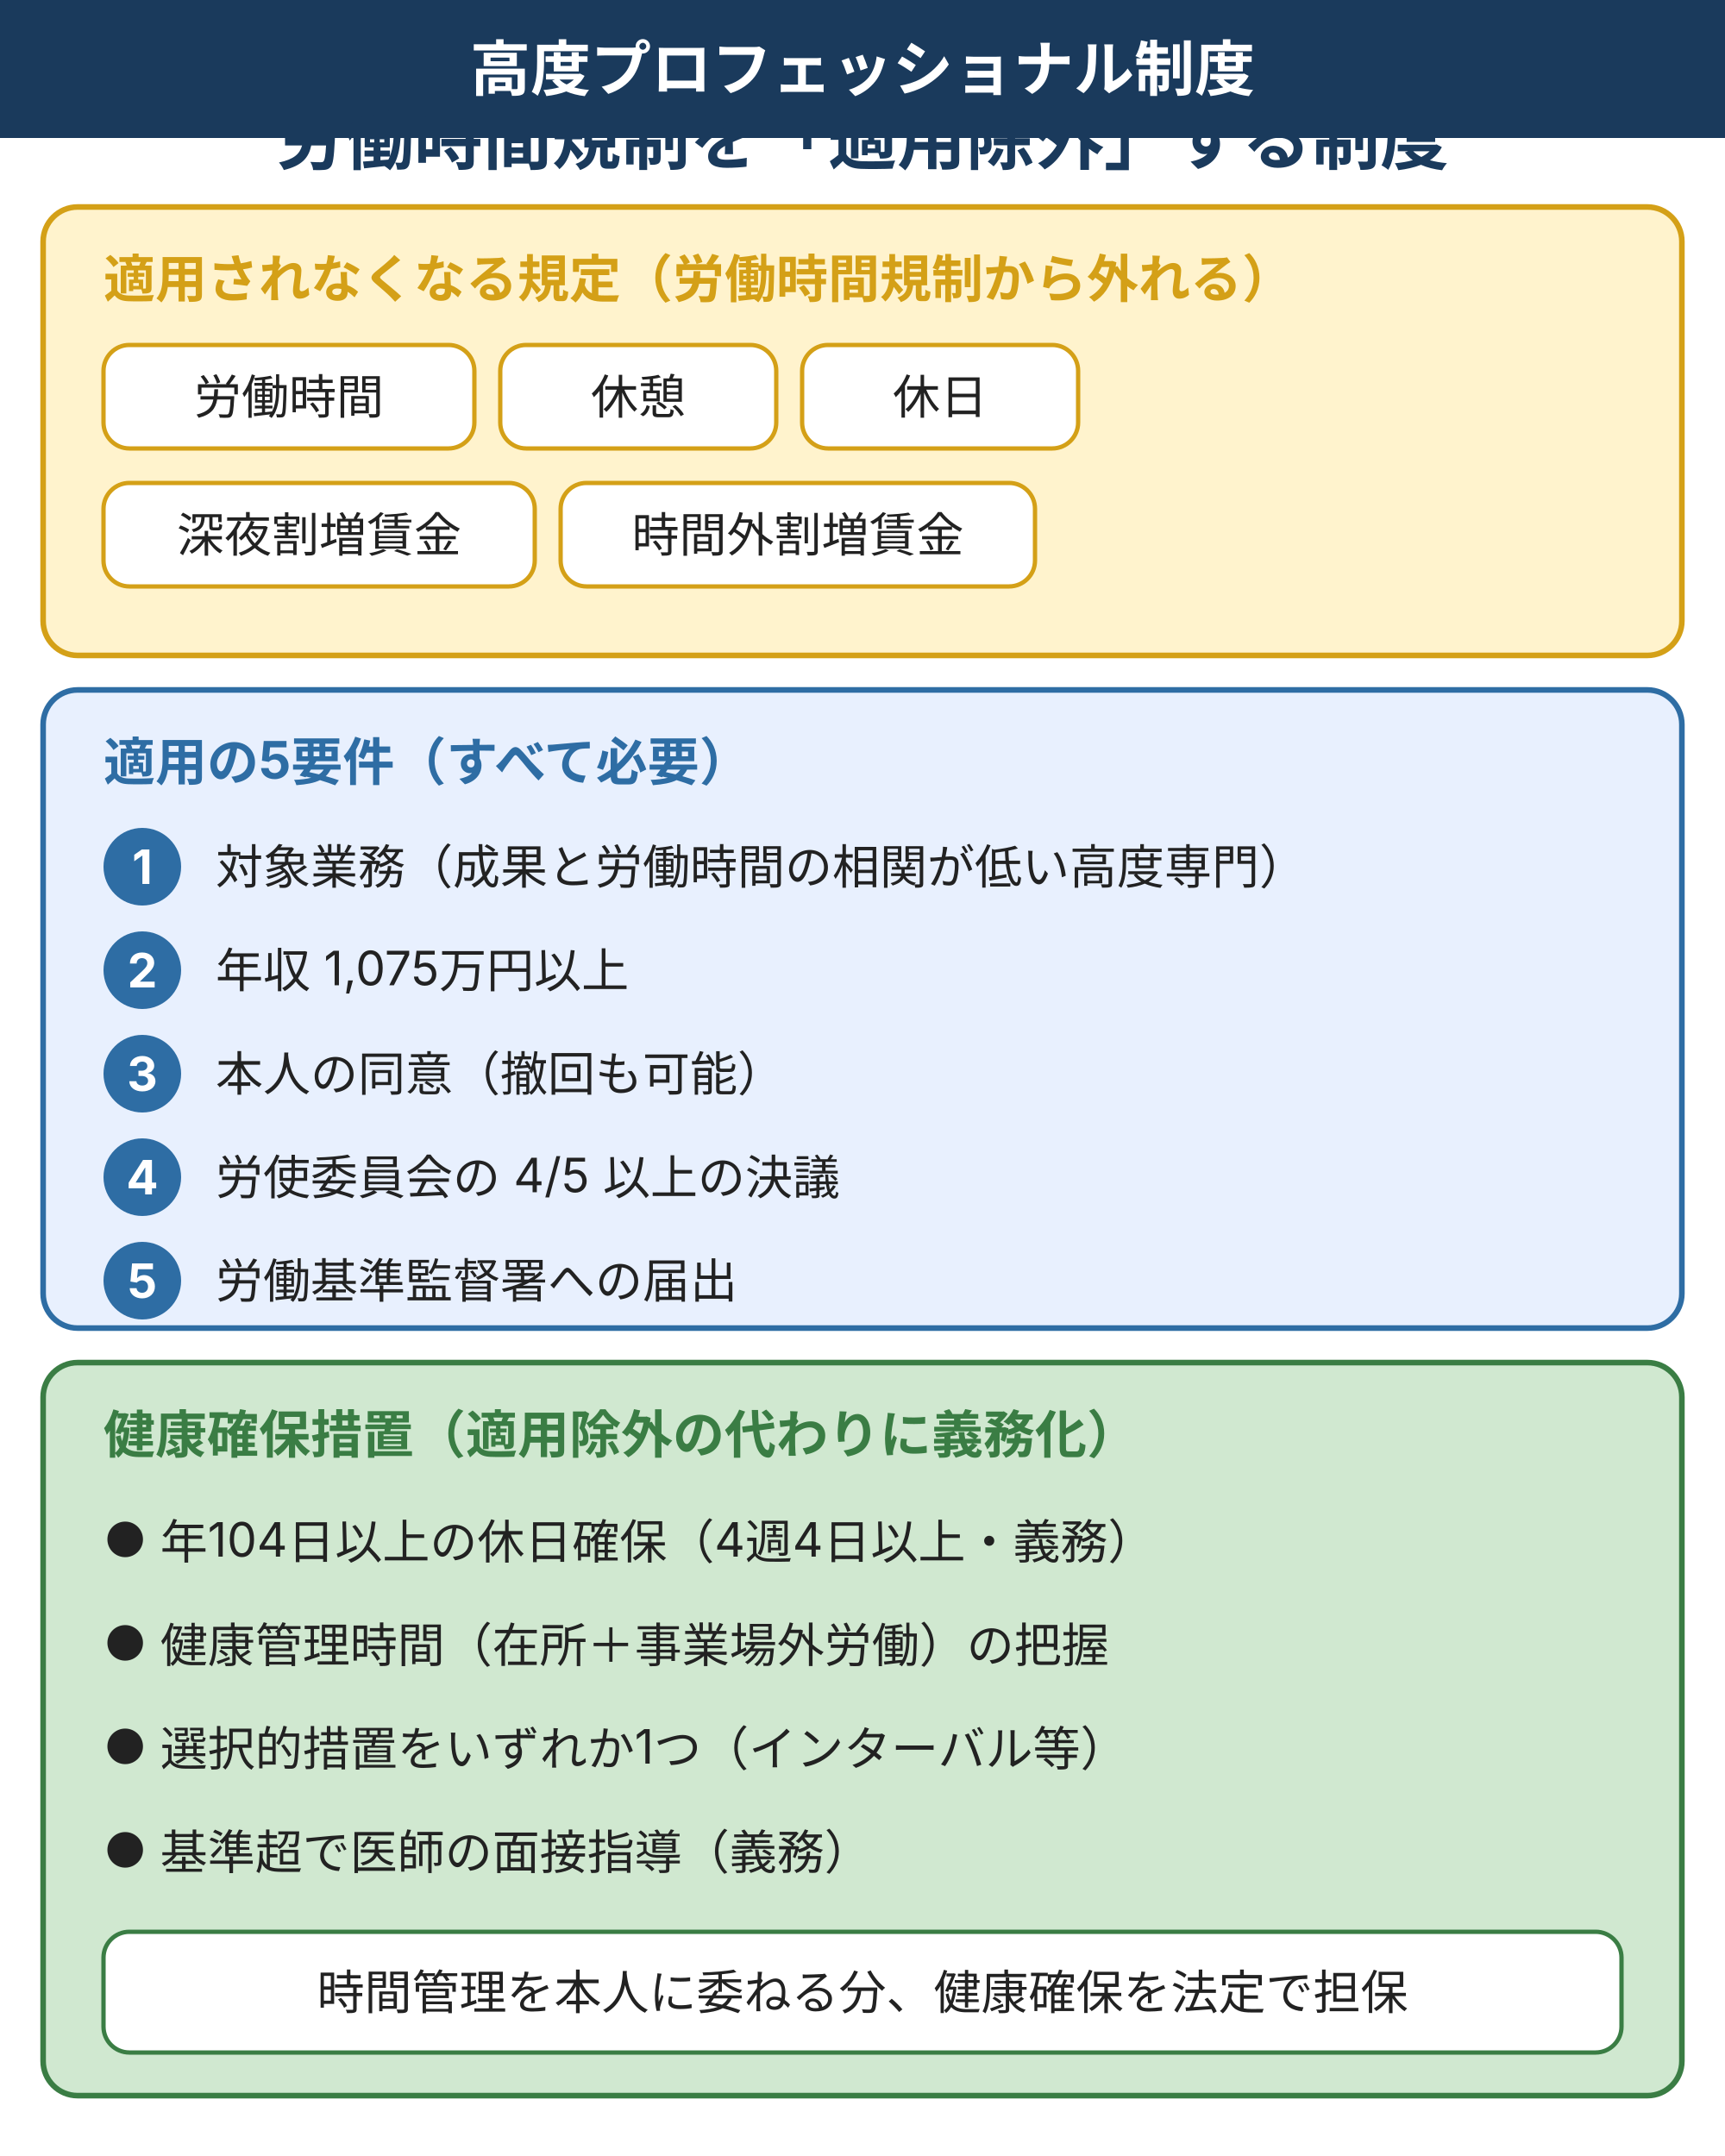
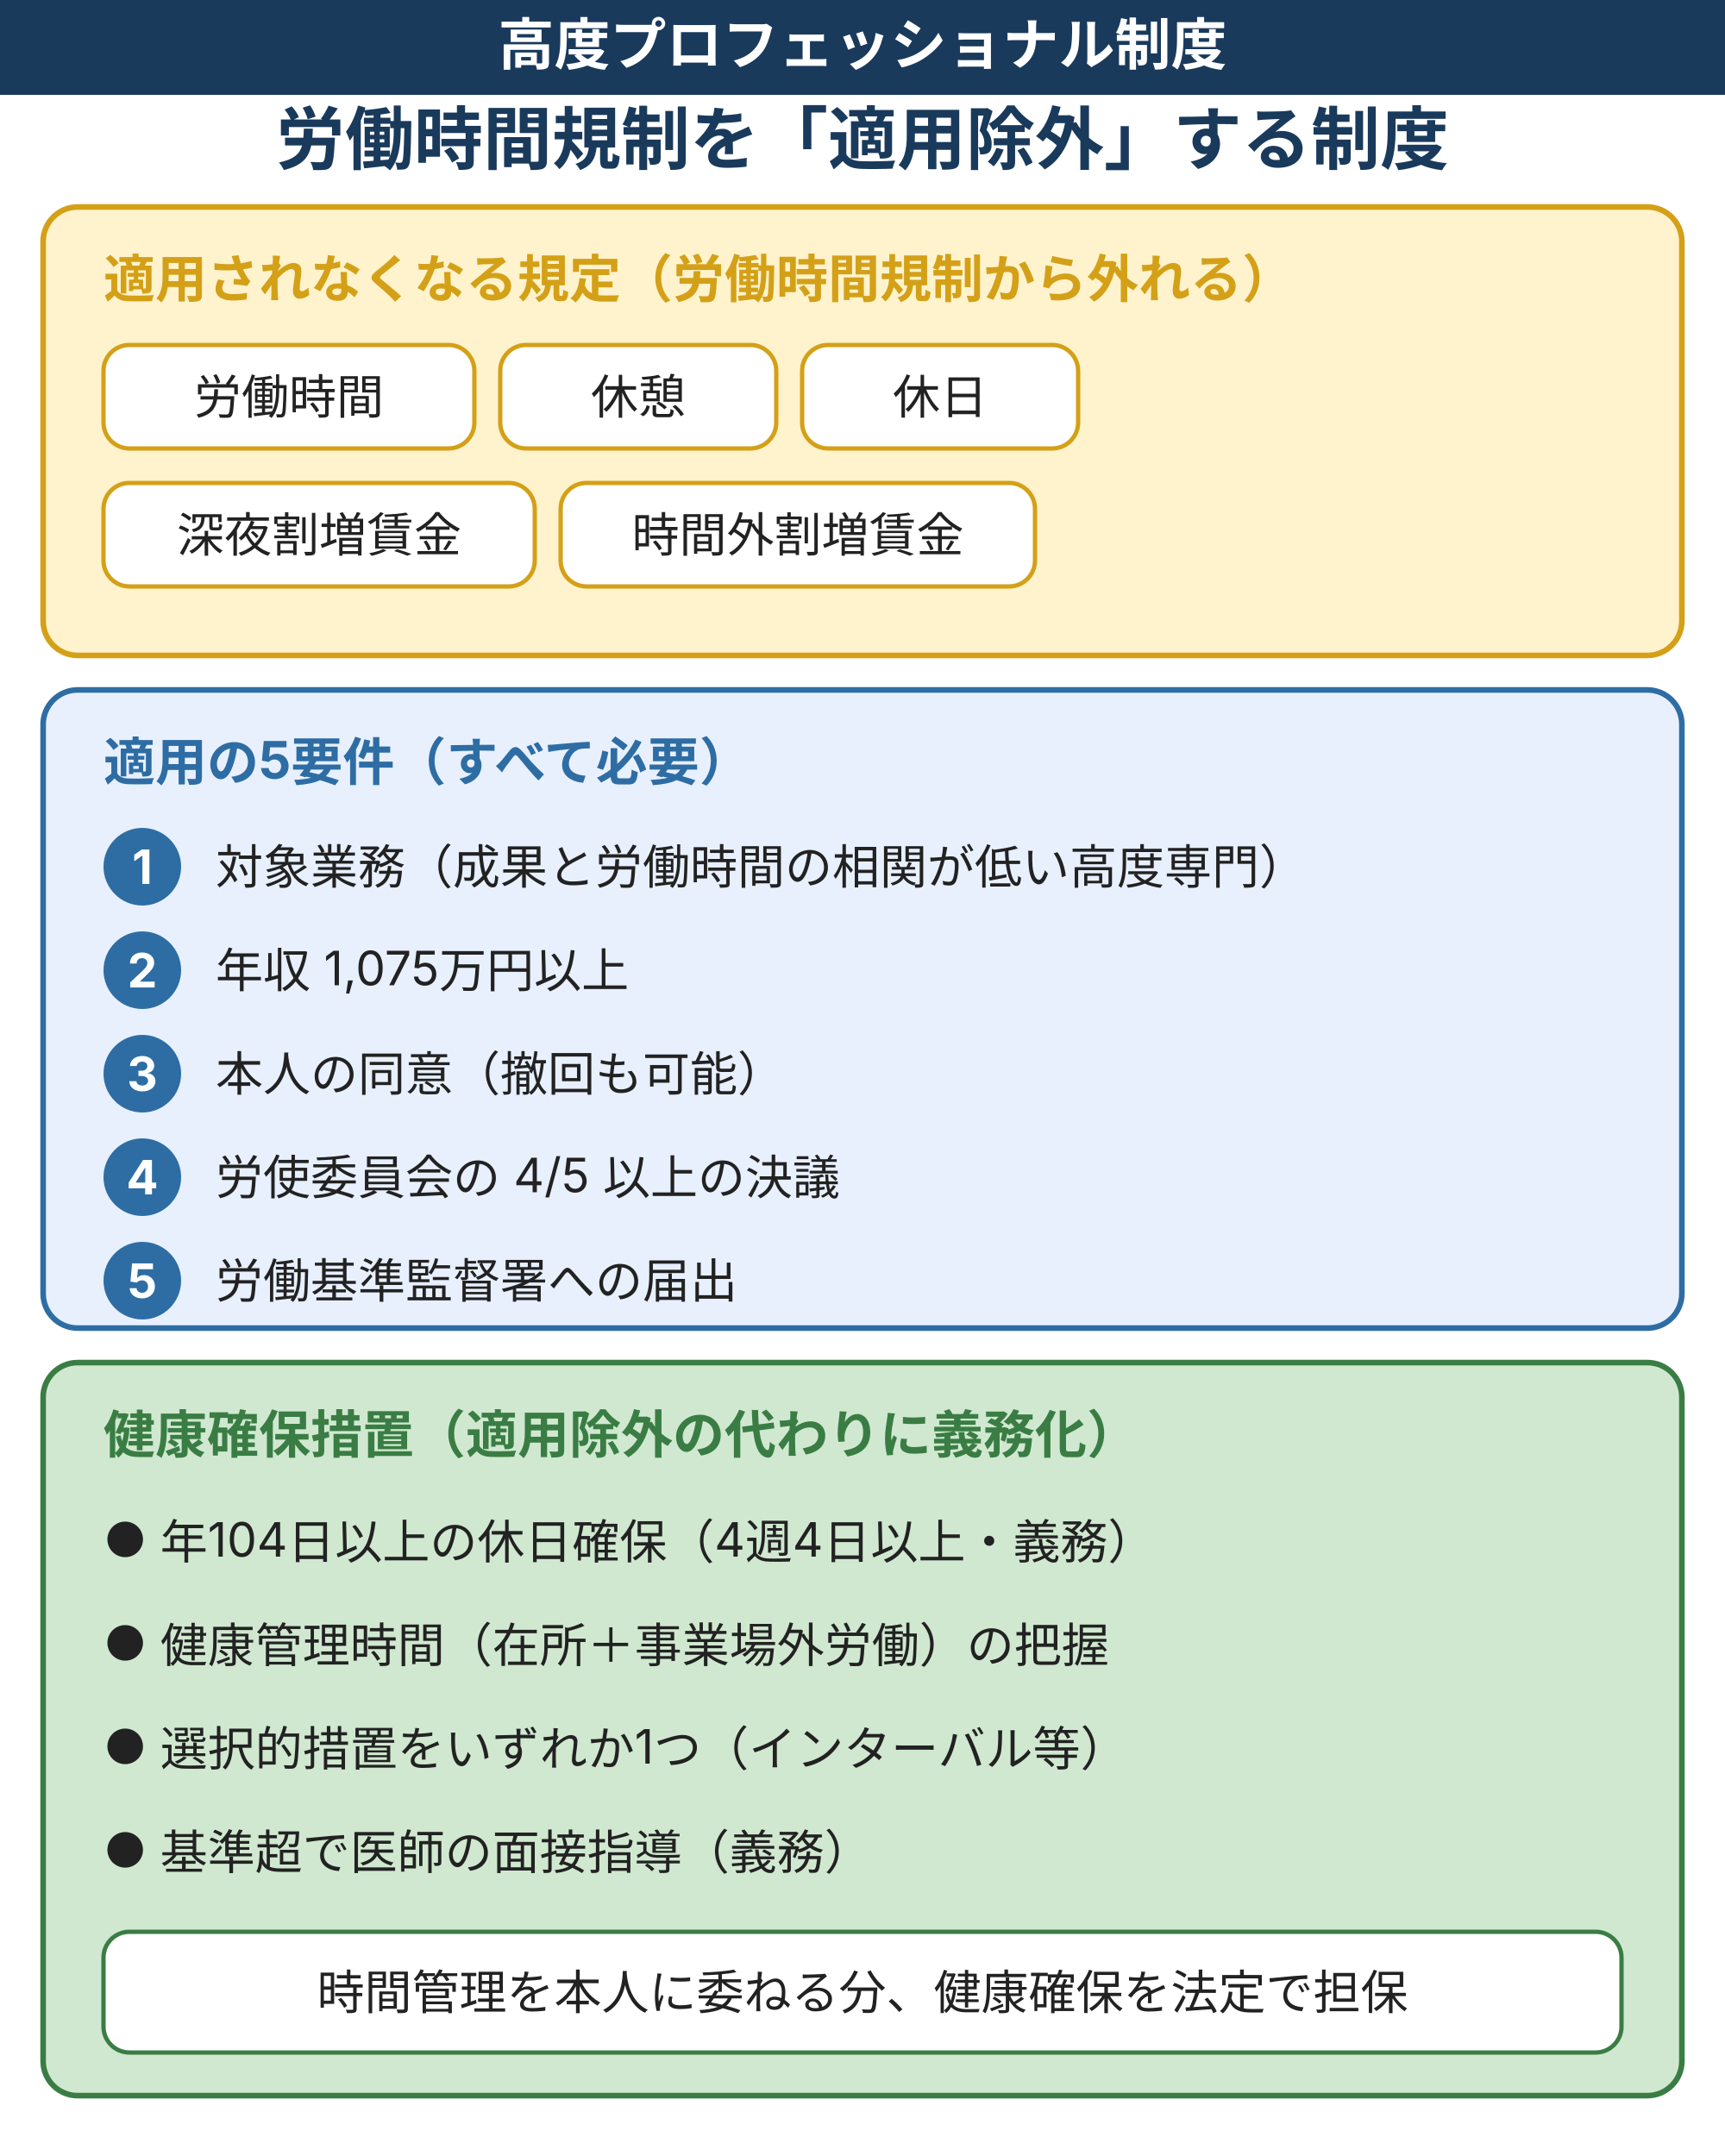
<svg xmlns="http://www.w3.org/2000/svg" viewBox="0 0 400 500" width="400" height="500" style="max-width:400px;width:100%" role="img" aria-label="高度プロフェッショナル制度の図解。労働時間・休憩・休日・深夜割増・時間外割増の規定が適用除外される。適用5要件は、対象業務（成果と時間の相関が低い高度専門業務）・年収1075万円以上・本人同意・労使委員会の4/5以上の決議・労働基準監督署への届出。健康確保措置として年104日以上の休日確保と健康管理時間の把握が義務で、選択的措置のいずれか1つと医師の面接指導も求められる。">
  <rect width="400" height="500" fill="#ffffff" />
-   <rect id="topic-band" x="0" y="0" width="400" height="32" fill="#1a3a5c" />
-   <text x="200" y="21" text-anchor="middle" font-size="14" font-weight="bold" fill="#ffffff">高度プロフェッショナル制度</text>
+   <rect id="topic-band" x="0" y="0" width="400" height="22" fill="#1a3a5c" />
+   <text x="200" y="15" text-anchor="middle" font-size="13" font-weight="bold" fill="#ffffff">高度プロフェッショナル制度</text>
  <defs>
    <style>
      text { font-family: Inter, "Noto Sans JP", "Hiragino Kaku Gothic ProN", sans-serif; }
      .t-sub  { font-size: 11px; fill: #8a8a8a; }
      .t-head { font-size: 16px; font-weight: bold; fill: #1a3a5c; }
      .b-t    { font-size: 12px; font-weight: bold; }
      .chip   { font-size: 11px; fill: #222; }
      .item   { font-size: 11px; fill: #222; }
      .num    { font-size: 11px; font-weight: bold; fill: #ffffff; }
    </style>
  </defs>
  <text class="t-head" x="200" y="38" text-anchor="middle">労働時間規制を「適用除外」する制度</text>
  <rect x="10" y="48" width="380" height="104" rx="8" fill="#fff3cd" stroke="#d4a017" stroke-width="1.3" />
  <text class="b-t" x="24" y="69" text-anchor="start" fill="#d4a017">適用されなくなる規定（労働時間規制から外れる）</text>
  <rect x="24" y="80" width="86" height="24" rx="6" fill="#ffffff" stroke="#d4a017" stroke-width="1" />
  <text class="chip" x="67" y="96" text-anchor="middle">労働時間</text>
  <rect x="116" y="80" width="64" height="24" rx="6" fill="#ffffff" stroke="#d4a017" stroke-width="1" />
  <text class="chip" x="148" y="96" text-anchor="middle">休憩</text>
  <rect x="186" y="80" width="64" height="24" rx="6" fill="#ffffff" stroke="#d4a017" stroke-width="1" />
  <text class="chip" x="218" y="96" text-anchor="middle">休日</text>
  <rect x="24" y="112" width="100" height="24" rx="6" fill="#ffffff" stroke="#d4a017" stroke-width="1" />
  <text class="chip" x="74" y="128" text-anchor="middle">深夜割増賃金</text>
  <rect x="130" y="112" width="110" height="24" rx="6" fill="#ffffff" stroke="#d4a017" stroke-width="1" />
  <text class="chip" x="185" y="128" text-anchor="middle">時間外割増賃金</text>
  <rect x="10" y="160" width="380" height="148" rx="8" fill="#e8f0fe" stroke="#2e6da4" stroke-width="1.3" />
  <text class="b-t" x="24" y="181" text-anchor="start" fill="#2e6da4">適用の5要件（すべて必要）</text>
  <circle cx="33" cy="201" r="9" fill="#2e6da4" />
  <text class="num" x="33" y="205" text-anchor="middle">1</text>
  <text class="item" x="50" y="205" text-anchor="start">対象業務（成果と労働時間の相関が低い高度専門）</text>
  <circle cx="33" cy="225" r="9" fill="#2e6da4" />
  <text class="num" x="33" y="229" text-anchor="middle">2</text>
  <text class="item" x="50" y="229" text-anchor="start">年収 1,075万円以上</text>
  <circle cx="33" cy="249" r="9" fill="#2e6da4" />
  <text class="num" x="33" y="253" text-anchor="middle">3</text>
  <text class="item" x="50" y="253" text-anchor="start">本人の同意（撤回も可能）</text>
  <circle cx="33" cy="273" r="9" fill="#2e6da4" />
  <text class="num" x="33" y="277" text-anchor="middle">4</text>
  <text class="item" x="50" y="277" text-anchor="start">労使委員会の 4/5 以上の決議</text>
  <circle cx="33" cy="297" r="9" fill="#2e6da4" />
  <text class="num" x="33" y="301" text-anchor="middle">5</text>
  <text class="item" x="50" y="301" text-anchor="start">労働基準監督署への届出</text>
  <rect x="10" y="316" width="380" height="170" rx="8" fill="#d0e8d0" stroke="#3a7d44" stroke-width="1.3" />
  <text class="b-t" x="24" y="337" text-anchor="start" fill="#3a7d44">健康確保措置（適用除外の代わりに義務化）</text>
  <text class="item" x="24" y="361" text-anchor="start">● 年104日以上の休日確保（4週4日以上・義務）</text>
  <text class="item" x="24" y="385" text-anchor="start">● 健康管理時間（在所＋事業場外労働）の把握</text>
  <text class="item" x="24" y="409" text-anchor="start">● 選択的措置をいずれか1つ（インターバル等）</text>
  <text class="item" x="24" y="433" text-anchor="start">● 基準超で医師の面接指導（義務）</text>
  <rect x="24" y="448" width="352" height="28" rx="6" fill="#ffffff" stroke="#3a7d44" stroke-width="1" />
  <text class="item" x="200" y="466" text-anchor="middle">時間管理を本人に委ねる分、健康確保を法定で担保</text>
</svg>
